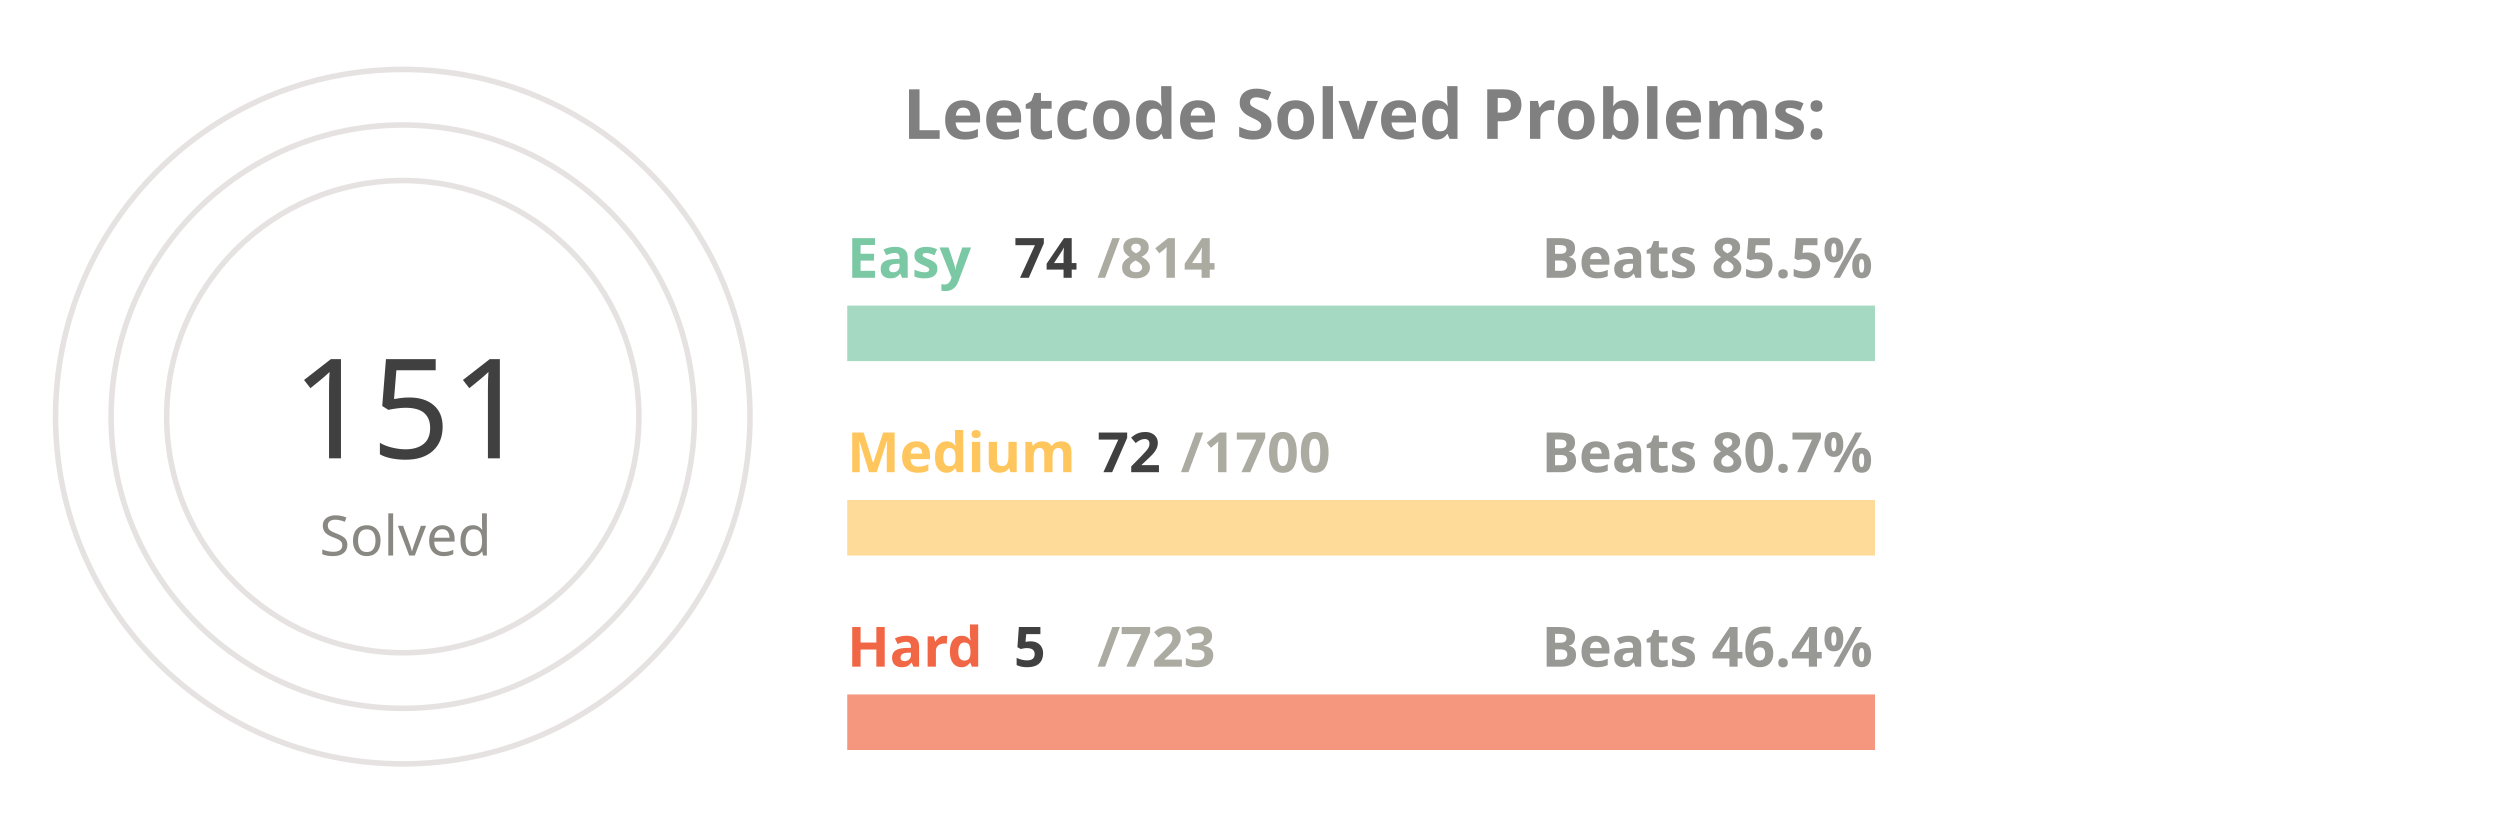
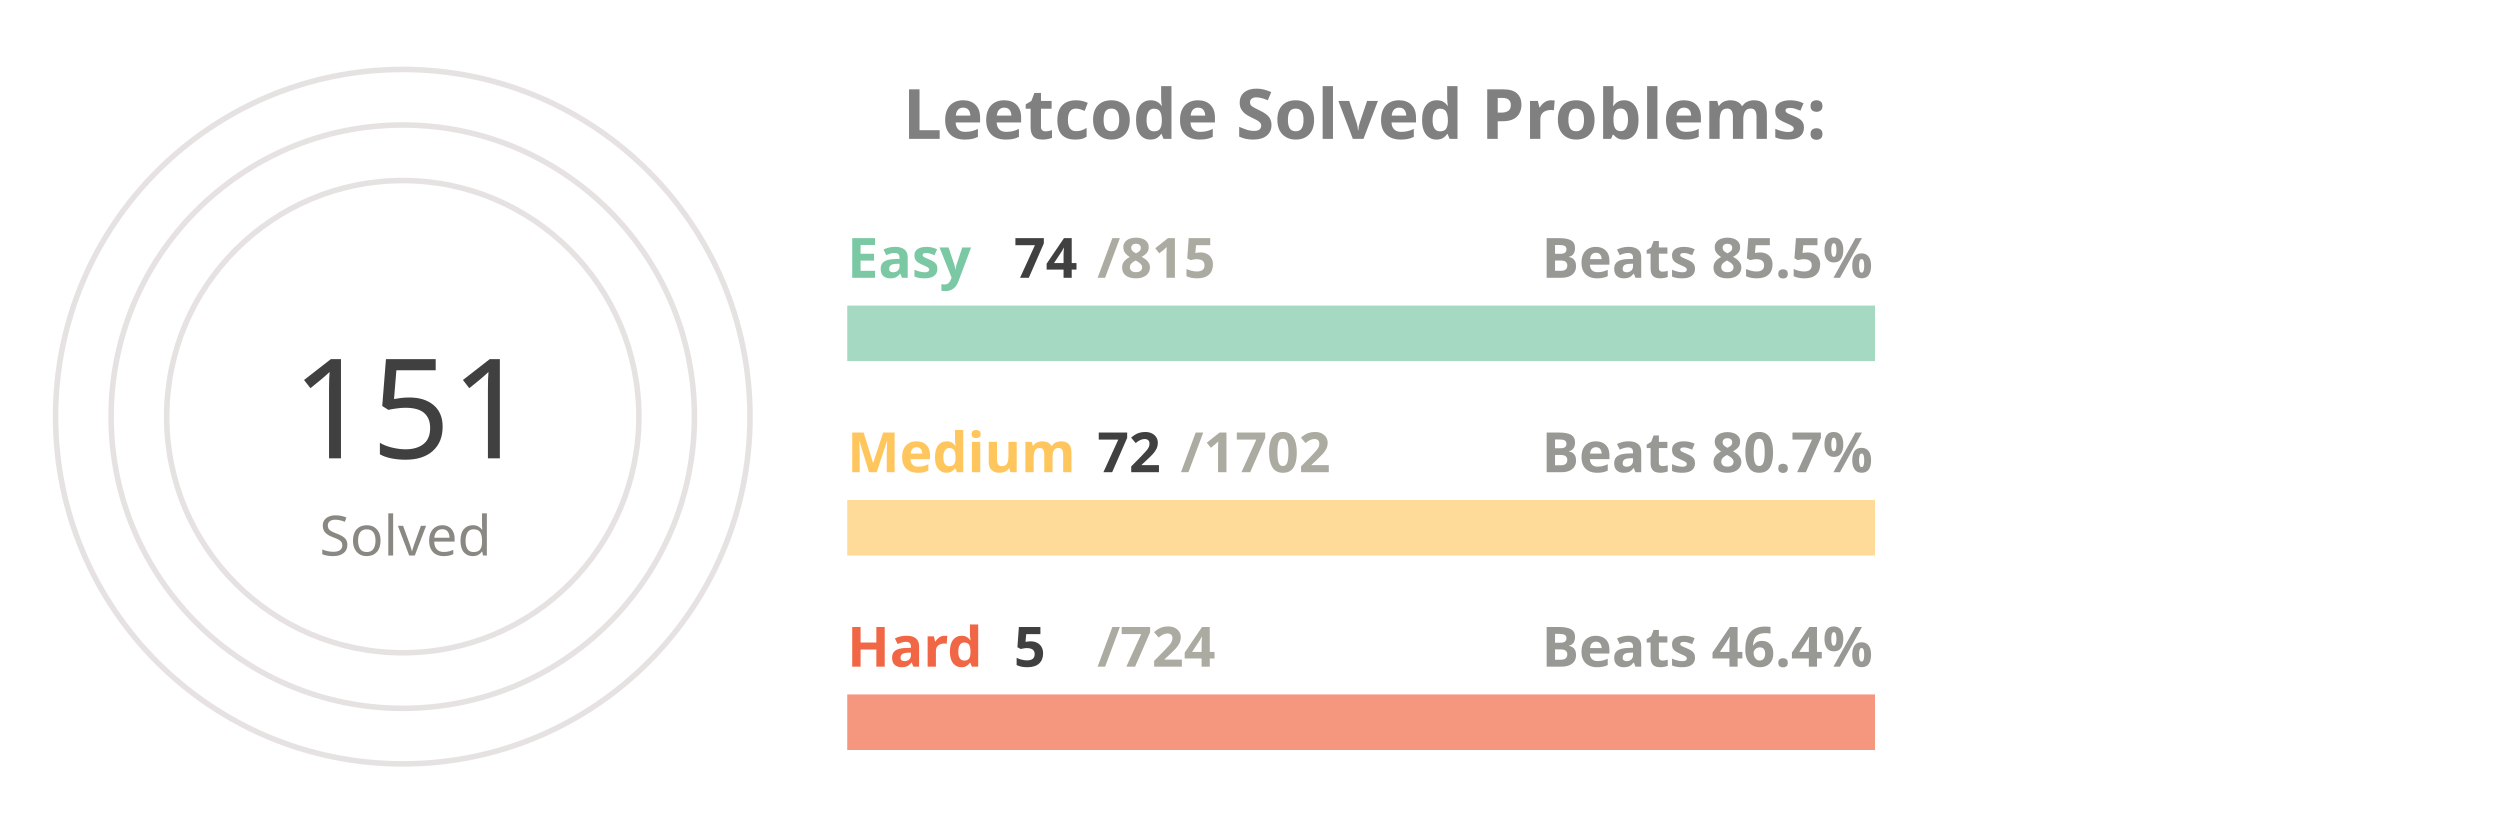
<svg xmlns="http://www.w3.org/2000/svg" viewBox="0 0 650 300" height="200px" width="600px">
  <style>
.label {
	font: bold 25px sans-serif;
	color: #404040;
	-webkit-text-stroke: 1px white;
  }
.name {
	font: bold 20px sans-serif;
	color: #404040;
  }

.line {
	stroke-dasharray: 1000;
	stroke-dashoffset: 1000;
	animation: dash 3.5s ease-in-out forwards;	
	animation-iteration-count: infinite;
	animation-direction: alternate-reverse;
}

.totalSum {
	font: 50px sans-serif;
}

.totalSumLabel {
	font: 20px sans-serif;
}

.path {
	stroke-dasharray: 1000;
	stroke-dashoffset: 1000;
	animation: dash 3.5s ease-in-out forwards;	
	animation-iteration-count: infinite;
	animation-direction: alternate-reverse;
}
  
@keyframes dash {
	to {
		stroke-dashoffset: 0;
	}
}

</style>
  <g stroke="#E6E2E1" fill="none" stroke-width="2">
    <circle cx="20" cy="150" r="125" />
    <circle cx="20" cy="150" r="105" />
    <circle cx="20" cy="150" r="85" />
  </g>
  <g fill="none" stroke-width="20">
    <line x1="180" y1="120" x2="550" y2="120" stroke="#a5d9c1" />
    <line x1="180" y1="190" x2="550" y2="190" stroke="#ffdb99" />
    <line x1="180" y1="260" x2="550" y2="260" stroke="#f5977f" />
  </g>
  <g fill="none" stroke-width="20" class="line">
    <line x1="180" y1="120" x2="213" y2="120" stroke="#7BC8A4" />
    <line x1="180" y1="190" x2="195" y2="190" stroke="#FFC65D" />
    <line x1="180" y1="260" x2="182" y2="260" stroke="#F16745" />
  </g>
  <g fill="none" stroke-width="20" stroke-linecap="round" class="path">
    <path d="M 20 25 A 125 125 45 0 1 86 43" stroke="#7BC8A4" />
    <path d="M 20 45 A 105 105 45 0 1 45 48" stroke="#FFC65D" />
    <path d="M 20 65 A 85 85 45 0 1 20 65" stroke="#F16745" />
  </g>
  <g class="name">
    <text x="180" y="100" fill="#7BC8A4">Easy</text>
    <text x="240" y="100" fill="#404040">74</text>
-     <text x="270" y="100" fill="#ABABA1">/814</text>
+     <text x="270" y="100" fill="#ABABA1">/815</text>
    <text x="430" y="100" fill="#989894">Beats 85.5%</text>
    <text x="180" y="170" fill="#FFC65D">Medium</text>
    <text x="270" y="170" fill="#404040">72</text>
-     <text x="300" y="170" fill="#ABABA1">/1700</text>
+     <text x="300" y="170" fill="#ABABA1">/1702</text>
    <text x="430" y="170" fill="#989894">Beats 80.7%</text>
    <text x="180" y="240" fill="#F16745">Hard</text>
    <text x="240" y="240" fill="#404040">5</text>
-     <text x="270" y="240" fill="#ABABA1">/723</text>
+     <text x="270" y="240" fill="#ABABA1">/724</text>
    <text x="430" y="240" fill="#989894">Beats 46.4%</text>
  </g>
  <g>
    <text x="-20" y="165" fill="#404040" class="totalSum">151</text>
    <text x="-10" y="200" fill="#8A8883" class="totalSumLabel">Solved</text>
  </g>
  <g class="label">
    <text x="200" y="50" fill="gray">Leetcode Solved Problems:</text>
  </g>
</svg>
